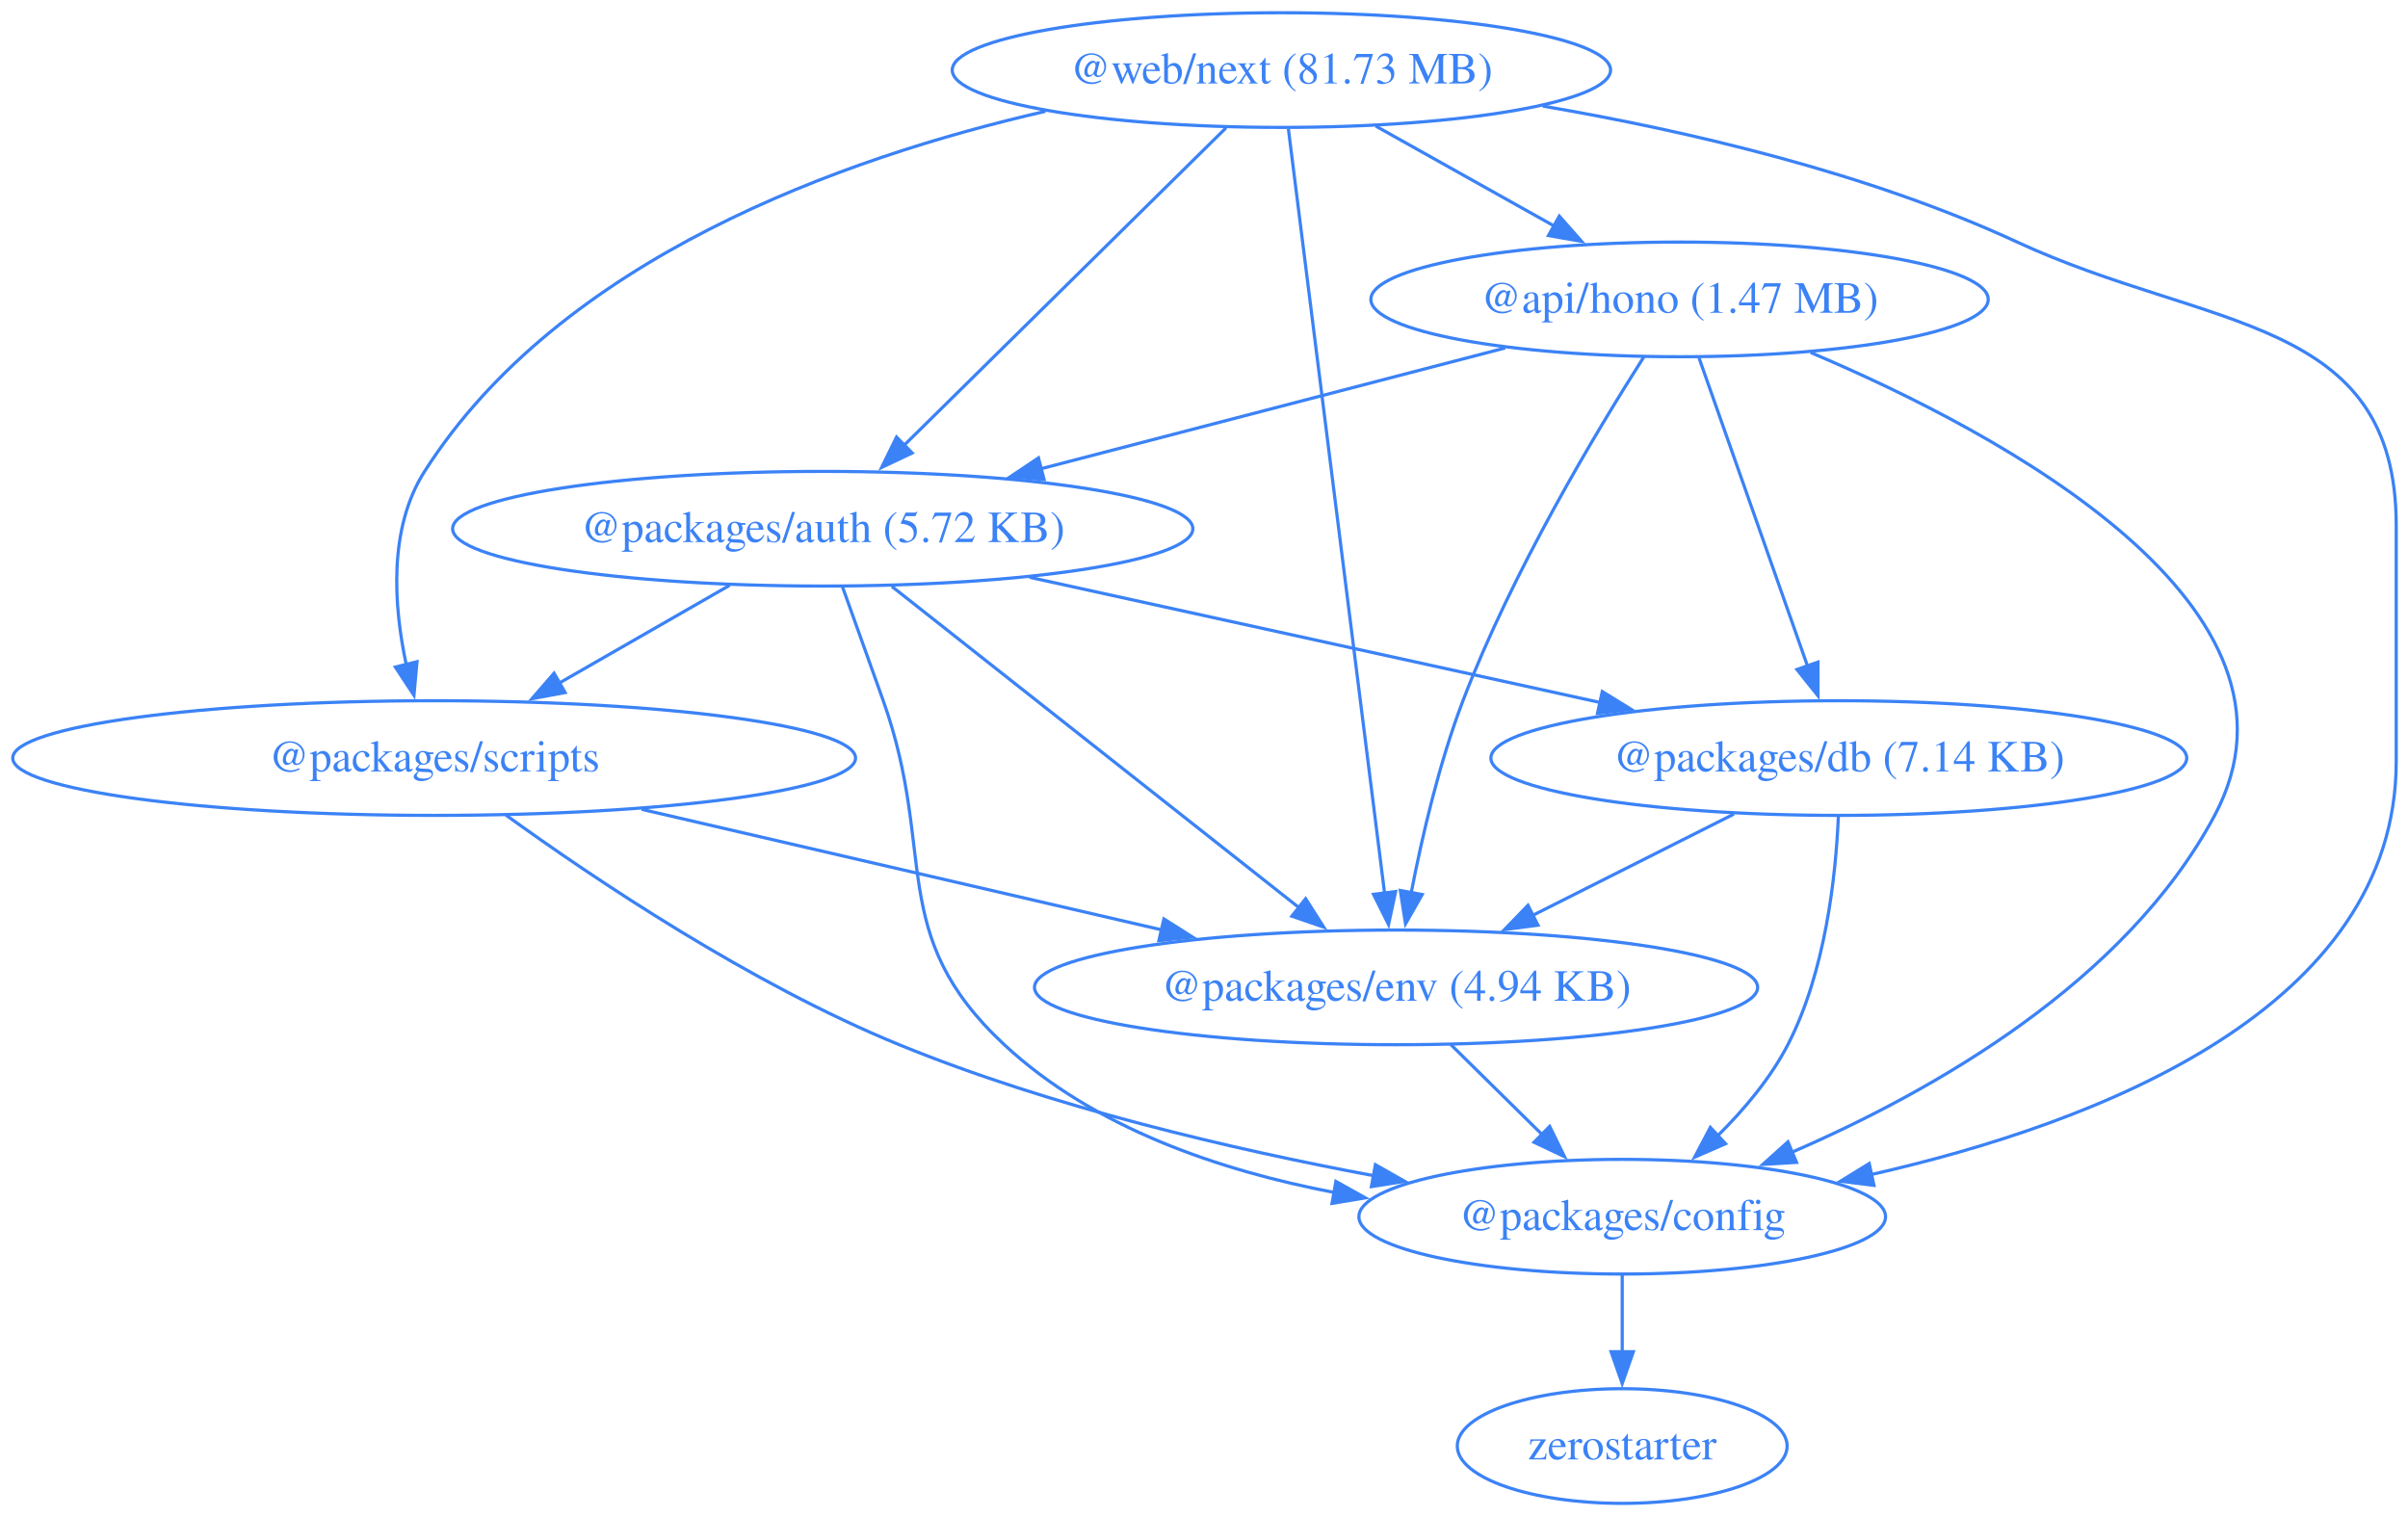
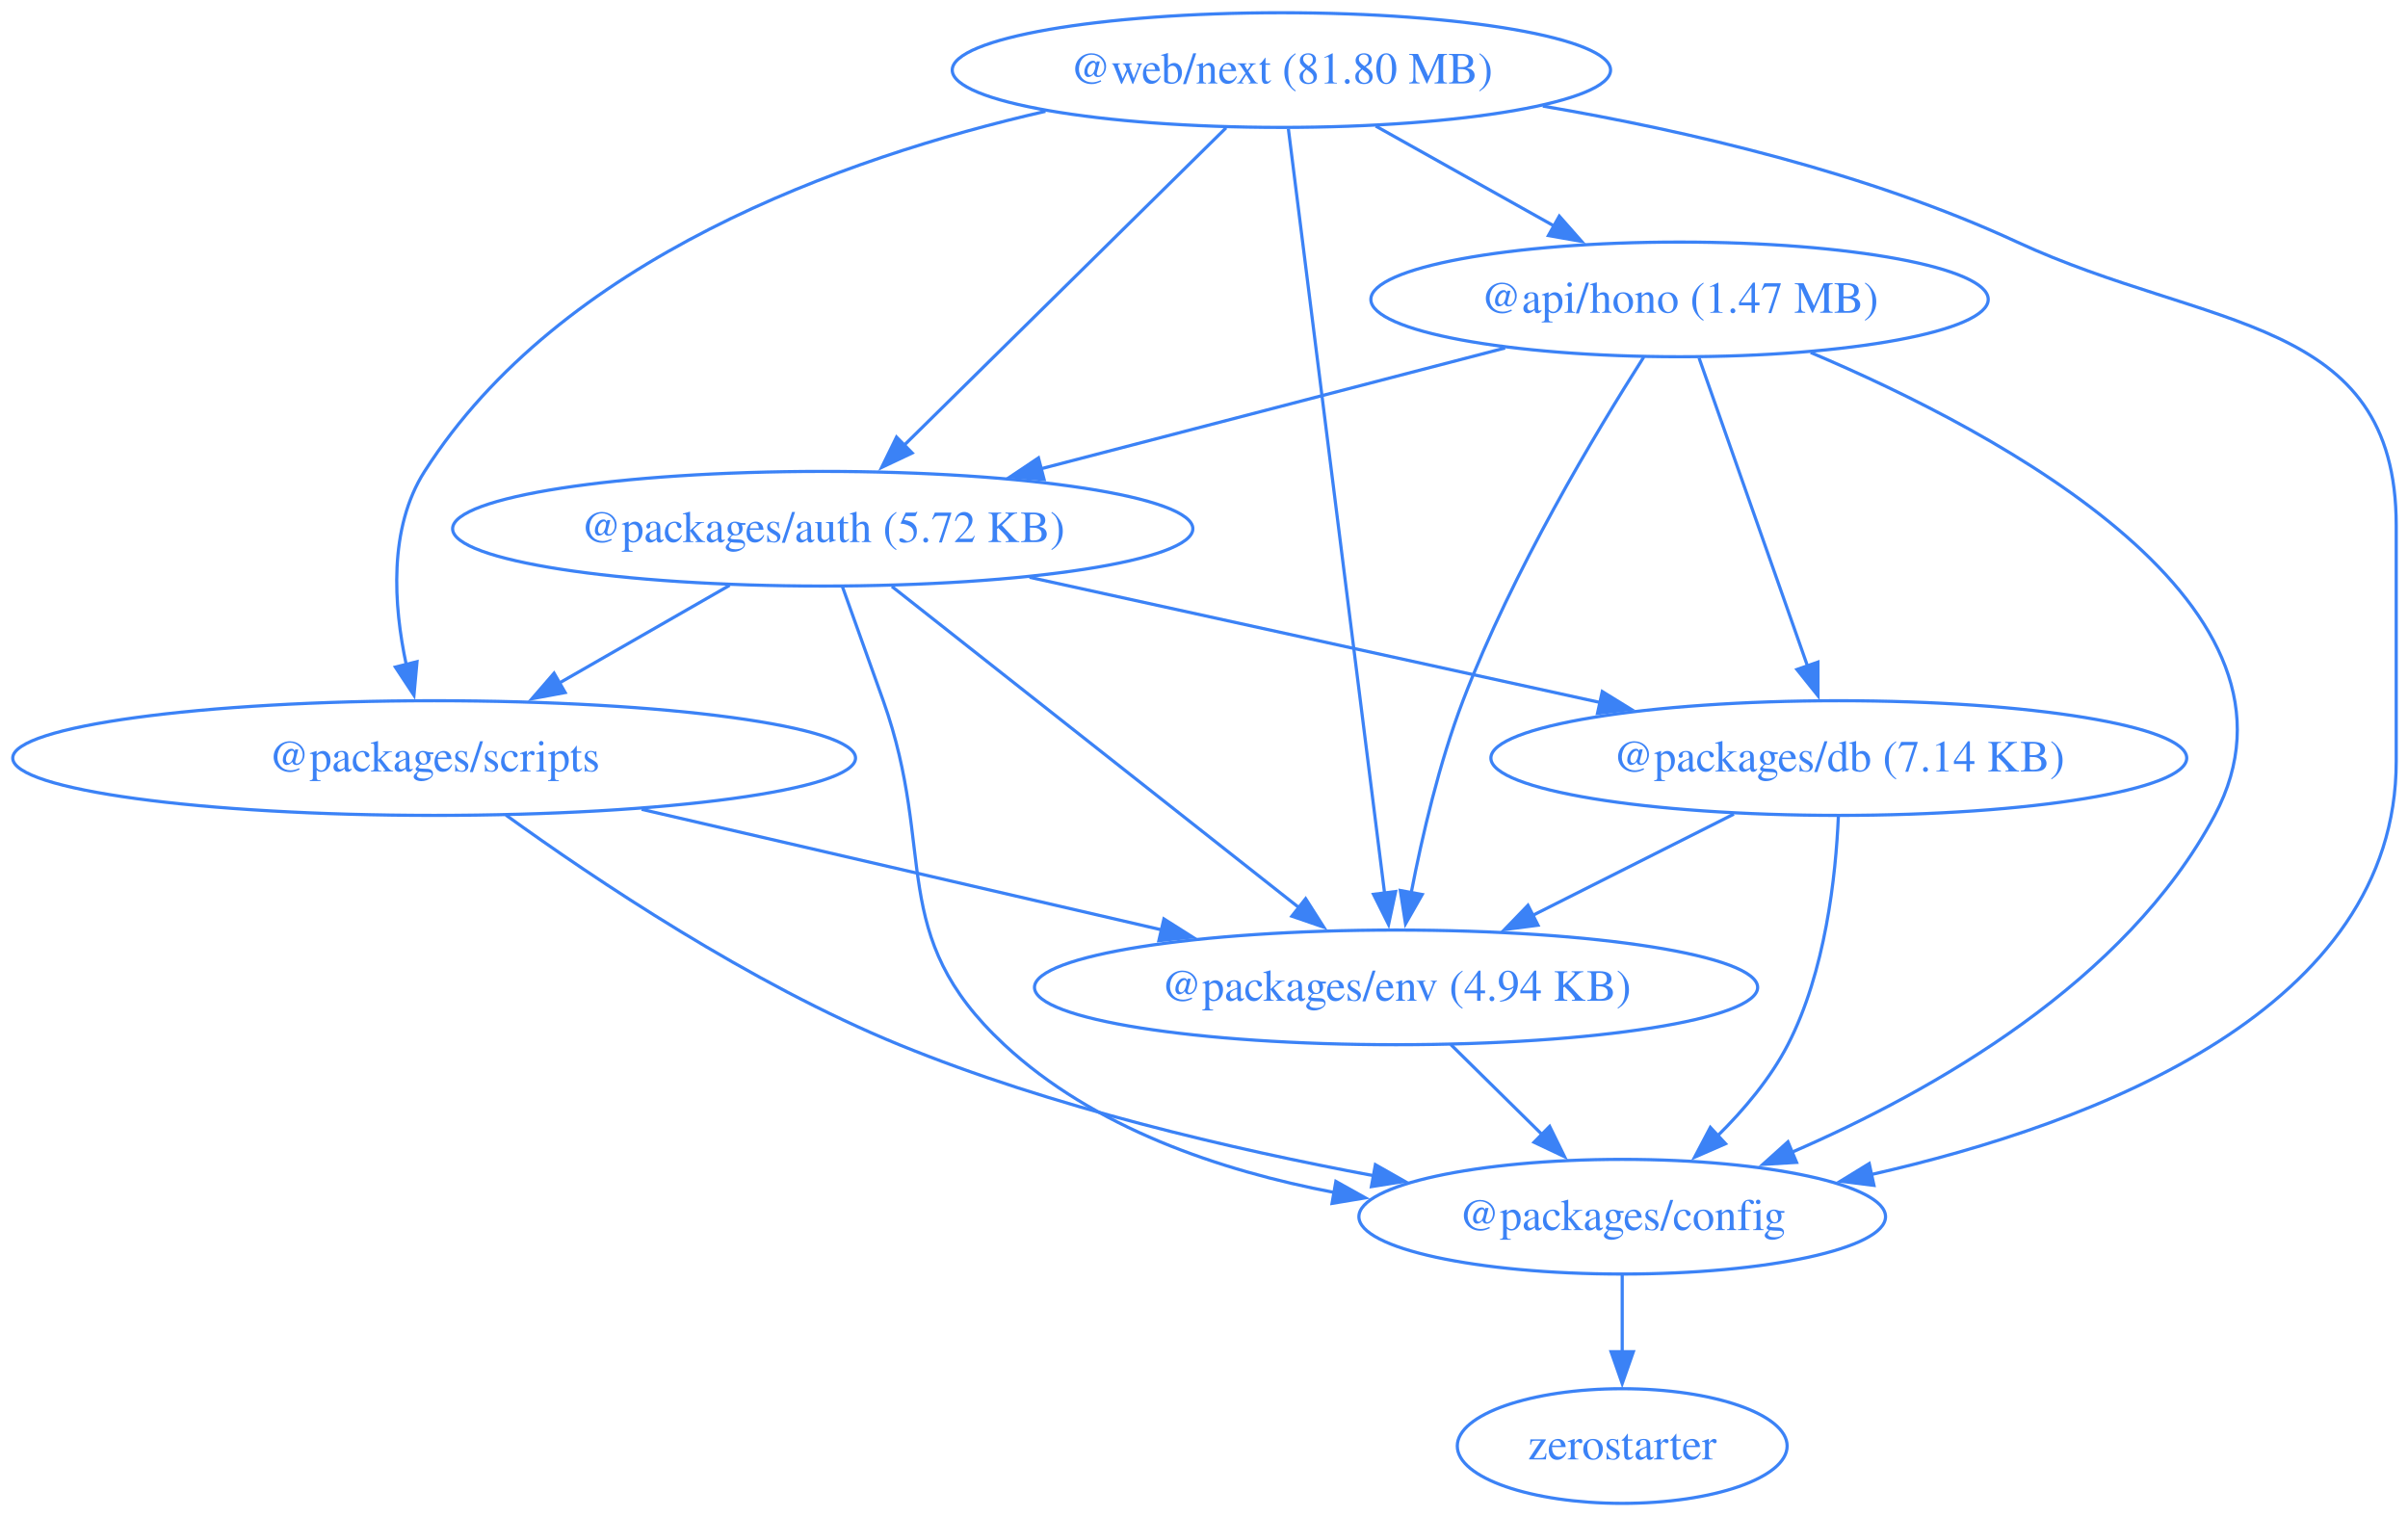
<svg xmlns="http://www.w3.org/2000/svg" width="756pt" height="476pt" viewBox="0.00 0.00 756.00 476.00">
  <g id="graph0" class="graph" transform="scale(1 1) rotate(0) translate(4 472)">
    <polygon fill="none" stroke="none" points="-4,4 -4,-472 752.3,-472 752.3,4 -4,4" />
    <g id="node1" class="node">
      <ellipse fill="none" stroke="#3b82f6" cx="523.3" cy="-378" rx="96.91" ry="18" />
      <text xml:space="preserve" text-anchor="middle" x="523.3" y="-373.8" font-family="Times,serif" font-size="14.00" fill="#3b82f6">@api/hono (1.47 MB)</text>
    </g>
    <g id="node2" class="node">
      <ellipse fill="none" stroke="#3b82f6" cx="254.3" cy="-306" rx="116.2" ry="18" />
      <text xml:space="preserve" text-anchor="middle" x="254.3" y="-301.8" font-family="Times,serif" font-size="14.00" fill="#3b82f6">@packages/auth (5.72 KB)</text>
    </g>
    <g id="edge1" class="edge">
      <path fill="none" stroke="#3b82f6" d="M468.53,-362.75C426.39,-351.78 367.89,-336.56 322.66,-324.79" />
      <polygon fill="#3b82f6" stroke="#3b82f6" points="323.79,-321.47 313.23,-322.34 322.03,-328.24 323.79,-321.47" />
    </g>
    <g id="node3" class="node">
      <ellipse fill="none" stroke="#3b82f6" cx="505.3" cy="-90" rx="82.67" ry="18" />
      <text xml:space="preserve" text-anchor="middle" x="505.3" y="-85.8" font-family="Times,serif" font-size="14.00" fill="#3b82f6">@packages/config</text>
    </g>
    <g id="edge2" class="edge">
      <path fill="none" stroke="#3b82f6" d="M564.47,-361.32C624.72,-335.78 726.15,-281.42 691.3,-216 663.43,-163.71 602.9,-129.4 558.42,-110.18" />
      <polygon fill="#3b82f6" stroke="#3b82f6" points="560.03,-107.06 549.46,-106.43 557.33,-113.51 560.03,-107.06" />
    </g>
    <g id="node4" class="node">
      <ellipse fill="none" stroke="#3b82f6" cx="573.3" cy="-234" rx="109.23" ry="18" />
      <text xml:space="preserve" text-anchor="middle" x="573.3" y="-229.8" font-family="Times,serif" font-size="14.00" fill="#3b82f6">@packages/db (7.14 KB)</text>
    </g>
    <g id="edge3" class="edge">
      <path fill="none" stroke="#3b82f6" d="M529.43,-359.59C537.94,-335.4 553.45,-291.36 563.56,-262.65" />
      <polygon fill="#3b82f6" stroke="#3b82f6" points="566.75,-264.13 566.77,-253.54 560.15,-261.81 566.75,-264.13" />
    </g>
    <g id="node5" class="node">
      <ellipse fill="none" stroke="#3b82f6" cx="434.3" cy="-162" rx="113.52" ry="18" />
      <text xml:space="preserve" text-anchor="middle" x="434.3" y="-157.8" font-family="Times,serif" font-size="14.00" fill="#3b82f6">@packages/env (4.94 KB)</text>
    </g>
    <g id="edge4" class="edge">
      <path fill="none" stroke="#3b82f6" d="M512.07,-359.91C497.14,-336.47 470.81,-292.62 455.3,-252 447.84,-232.48 442.5,-209.5 439.07,-191.79" />
      <polygon fill="#3b82f6" stroke="#3b82f6" points="442.51,-191.16 437.27,-181.96 435.63,-192.42 442.51,-191.16" />
    </g>
    <g id="edge5" class="edge">
      <path fill="none" stroke="#3b82f6" d="M260.48,-287.82C264.21,-277.45 269.04,-263.97 273.3,-252 290.33,-204.05 274.05,-178.67 311.3,-144 339.32,-117.91 378.93,-104.45 415.06,-97.58" />
      <polygon fill="#3b82f6" stroke="#3b82f6" points="415.4,-101.08 424.65,-95.92 414.2,-94.18 415.4,-101.08" />
    </g>
    <g id="edge6" class="edge">
      <path fill="none" stroke="#3b82f6" d="M319.23,-290.75C371.21,-279.34 444.17,-263.34 498.57,-251.4" />
      <polygon fill="#3b82f6" stroke="#3b82f6" points="499.04,-254.88 508.06,-249.32 497.54,-248.04 499.04,-254.88" />
    </g>
    <g id="edge7" class="edge">
      <path fill="none" stroke="#3b82f6" d="M276.01,-287.87C307.99,-262.64 367.87,-215.4 404.11,-186.81" />
      <polygon fill="#3b82f6" stroke="#3b82f6" points="405.91,-189.85 411.6,-180.91 401.58,-184.35 405.91,-189.85" />
    </g>
    <g id="node6" class="node">
      <ellipse fill="none" stroke="#3b82f6" cx="132.3" cy="-234" rx="132.3" ry="18" />
      <text xml:space="preserve" text-anchor="middle" x="132.3" y="-229.8" font-family="Times,serif" font-size="14.00" fill="#3b82f6">@packages/scripts</text>
    </g>
    <g id="edge8" class="edge">
      <path fill="none" stroke="#3b82f6" d="M225.07,-288.23C209.04,-279.04 188.96,-267.51 171.57,-257.54" />
      <polygon fill="#3b82f6" stroke="#3b82f6" points="173.43,-254.57 163.01,-252.63 169.95,-260.64 173.43,-254.57" />
    </g>
    <g id="node7" class="node">
      <ellipse fill="none" stroke="#3b82f6" cx="505.3" cy="-18" rx="51.78" ry="18" />
      <text xml:space="preserve" text-anchor="middle" x="505.3" y="-13.8" font-family="Times,serif" font-size="14.00" fill="#3b82f6">zerostarter</text>
    </g>
    <g id="edge9" class="edge">
      <path fill="none" stroke="#3b82f6" d="M505.3,-71.7C505.3,-64.41 505.3,-55.73 505.3,-47.54" />
      <polygon fill="#3b82f6" stroke="#3b82f6" points="508.8,-47.62 505.3,-37.62 501.8,-47.62 508.8,-47.62" />
    </g>
    <g id="edge10" class="edge">
      <path fill="none" stroke="#3b82f6" d="M573.16,-215.64C572.36,-196.97 569.11,-166.87 557.3,-144 551.84,-133.44 543.56,-123.6 535.2,-115.35" />
      <polygon fill="#3b82f6" stroke="#3b82f6" points="537.74,-112.92 528.03,-108.68 532.97,-118.05 537.74,-112.92" />
    </g>
    <g id="edge11" class="edge">
      <path fill="none" stroke="#3b82f6" d="M540.35,-216.41C521.49,-206.91 497.59,-194.88 477.26,-184.64" />
      <polygon fill="#3b82f6" stroke="#3b82f6" points="478.86,-181.52 468.35,-180.15 475.71,-187.77 478.86,-181.52" />
    </g>
    <g id="edge12" class="edge">
      <path fill="none" stroke="#3b82f6" d="M451.48,-144.05C460.12,-135.54 470.74,-125.07 480.26,-115.68" />
      <polygon fill="#3b82f6" stroke="#3b82f6" points="482.52,-118.36 487.19,-108.85 477.61,-113.38 482.52,-118.36" />
    </g>
    <g id="edge13" class="edge">
      <path fill="none" stroke="#3b82f6" d="M154.84,-216.09C182.53,-196.09 231.59,-163.11 278.3,-144 326.12,-124.43 382.7,-111.2 427.42,-102.85" />
      <polygon fill="#3b82f6" stroke="#3b82f6" points="427.81,-106.33 437.03,-101.1 426.56,-99.45 427.81,-106.33" />
    </g>
    <g id="edge14" class="edge">
      <path fill="none" stroke="#3b82f6" d="M197.45,-217.9C245.49,-206.76 310.89,-191.6 360.79,-180.04" />
      <polygon fill="#3b82f6" stroke="#3b82f6" points="361.41,-183.49 370.36,-177.82 359.83,-176.67 361.41,-183.49" />
    </g>
    <g id="node8" class="node">
      <ellipse fill="none" stroke="#3b82f6" cx="398.3" cy="-450" rx="103.34" ry="18" />
-       <text xml:space="preserve" text-anchor="middle" x="398.3" y="-445.8" font-family="Times,serif" font-size="14.00" fill="#3b82f6">@web/next (81.73 MB)</text>
+       <text xml:space="preserve" text-anchor="middle" x="398.3" y="-445.8" font-family="Times,serif" font-size="14.00" fill="#3b82f6">@web/next (81.80 MB)</text>
    </g>
    <g id="edge15" class="edge">
      <path fill="none" stroke="#3b82f6" d="M427.92,-432.41C444.65,-423.04 465.78,-411.21 483.9,-401.06" />
      <polygon fill="#3b82f6" stroke="#3b82f6" points="485.55,-404.15 492.56,-396.21 482.13,-398.04 485.55,-404.15" />
    </g>
    <g id="edge16" class="edge">
      <path fill="none" stroke="#3b82f6" d="M380.93,-431.87C355.73,-407.03 308.9,-360.85 279.79,-332.14" />
      <polygon fill="#3b82f6" stroke="#3b82f6" points="282.38,-329.78 272.8,-325.25 277.47,-334.77 282.38,-329.78" />
    </g>
    <g id="edge17" class="edge">
      <path fill="none" stroke="#3b82f6" d="M480.38,-438.69C525.78,-430.92 582.35,-417.75 629.3,-396 689.22,-368.24 748.3,-373.04 748.3,-307 748.3,-307 748.3,-307 748.3,-233 748.3,-155.31 654.56,-119.35 583.53,-103.25" />
      <polygon fill="#3b82f6" stroke="#3b82f6" points="584.33,-99.84 573.82,-101.15 582.85,-106.69 584.33,-99.84" />
    </g>
    <g id="edge18" class="edge">
      <path fill="none" stroke="#3b82f6" d="M400.49,-431.54C406.51,-383.76 423.28,-250.51 430.69,-191.61" />
      <polygon fill="#3b82f6" stroke="#3b82f6" points="434.16,-192.09 431.94,-181.73 427.22,-191.22 434.16,-192.09" />
    </g>
    <g id="edge19" class="edge">
      <path fill="none" stroke="#3b82f6" d="M324.22,-437.05C260.34,-422.41 171.88,-390.75 129.3,-324 117.92,-306.17 119.56,-281.97 123.55,-263.31" />
      <polygon fill="#3b82f6" stroke="#3b82f6" points="126.92,-264.26 125.96,-253.71 120.13,-262.56 126.92,-264.26" />
    </g>
  </g>
</svg>
